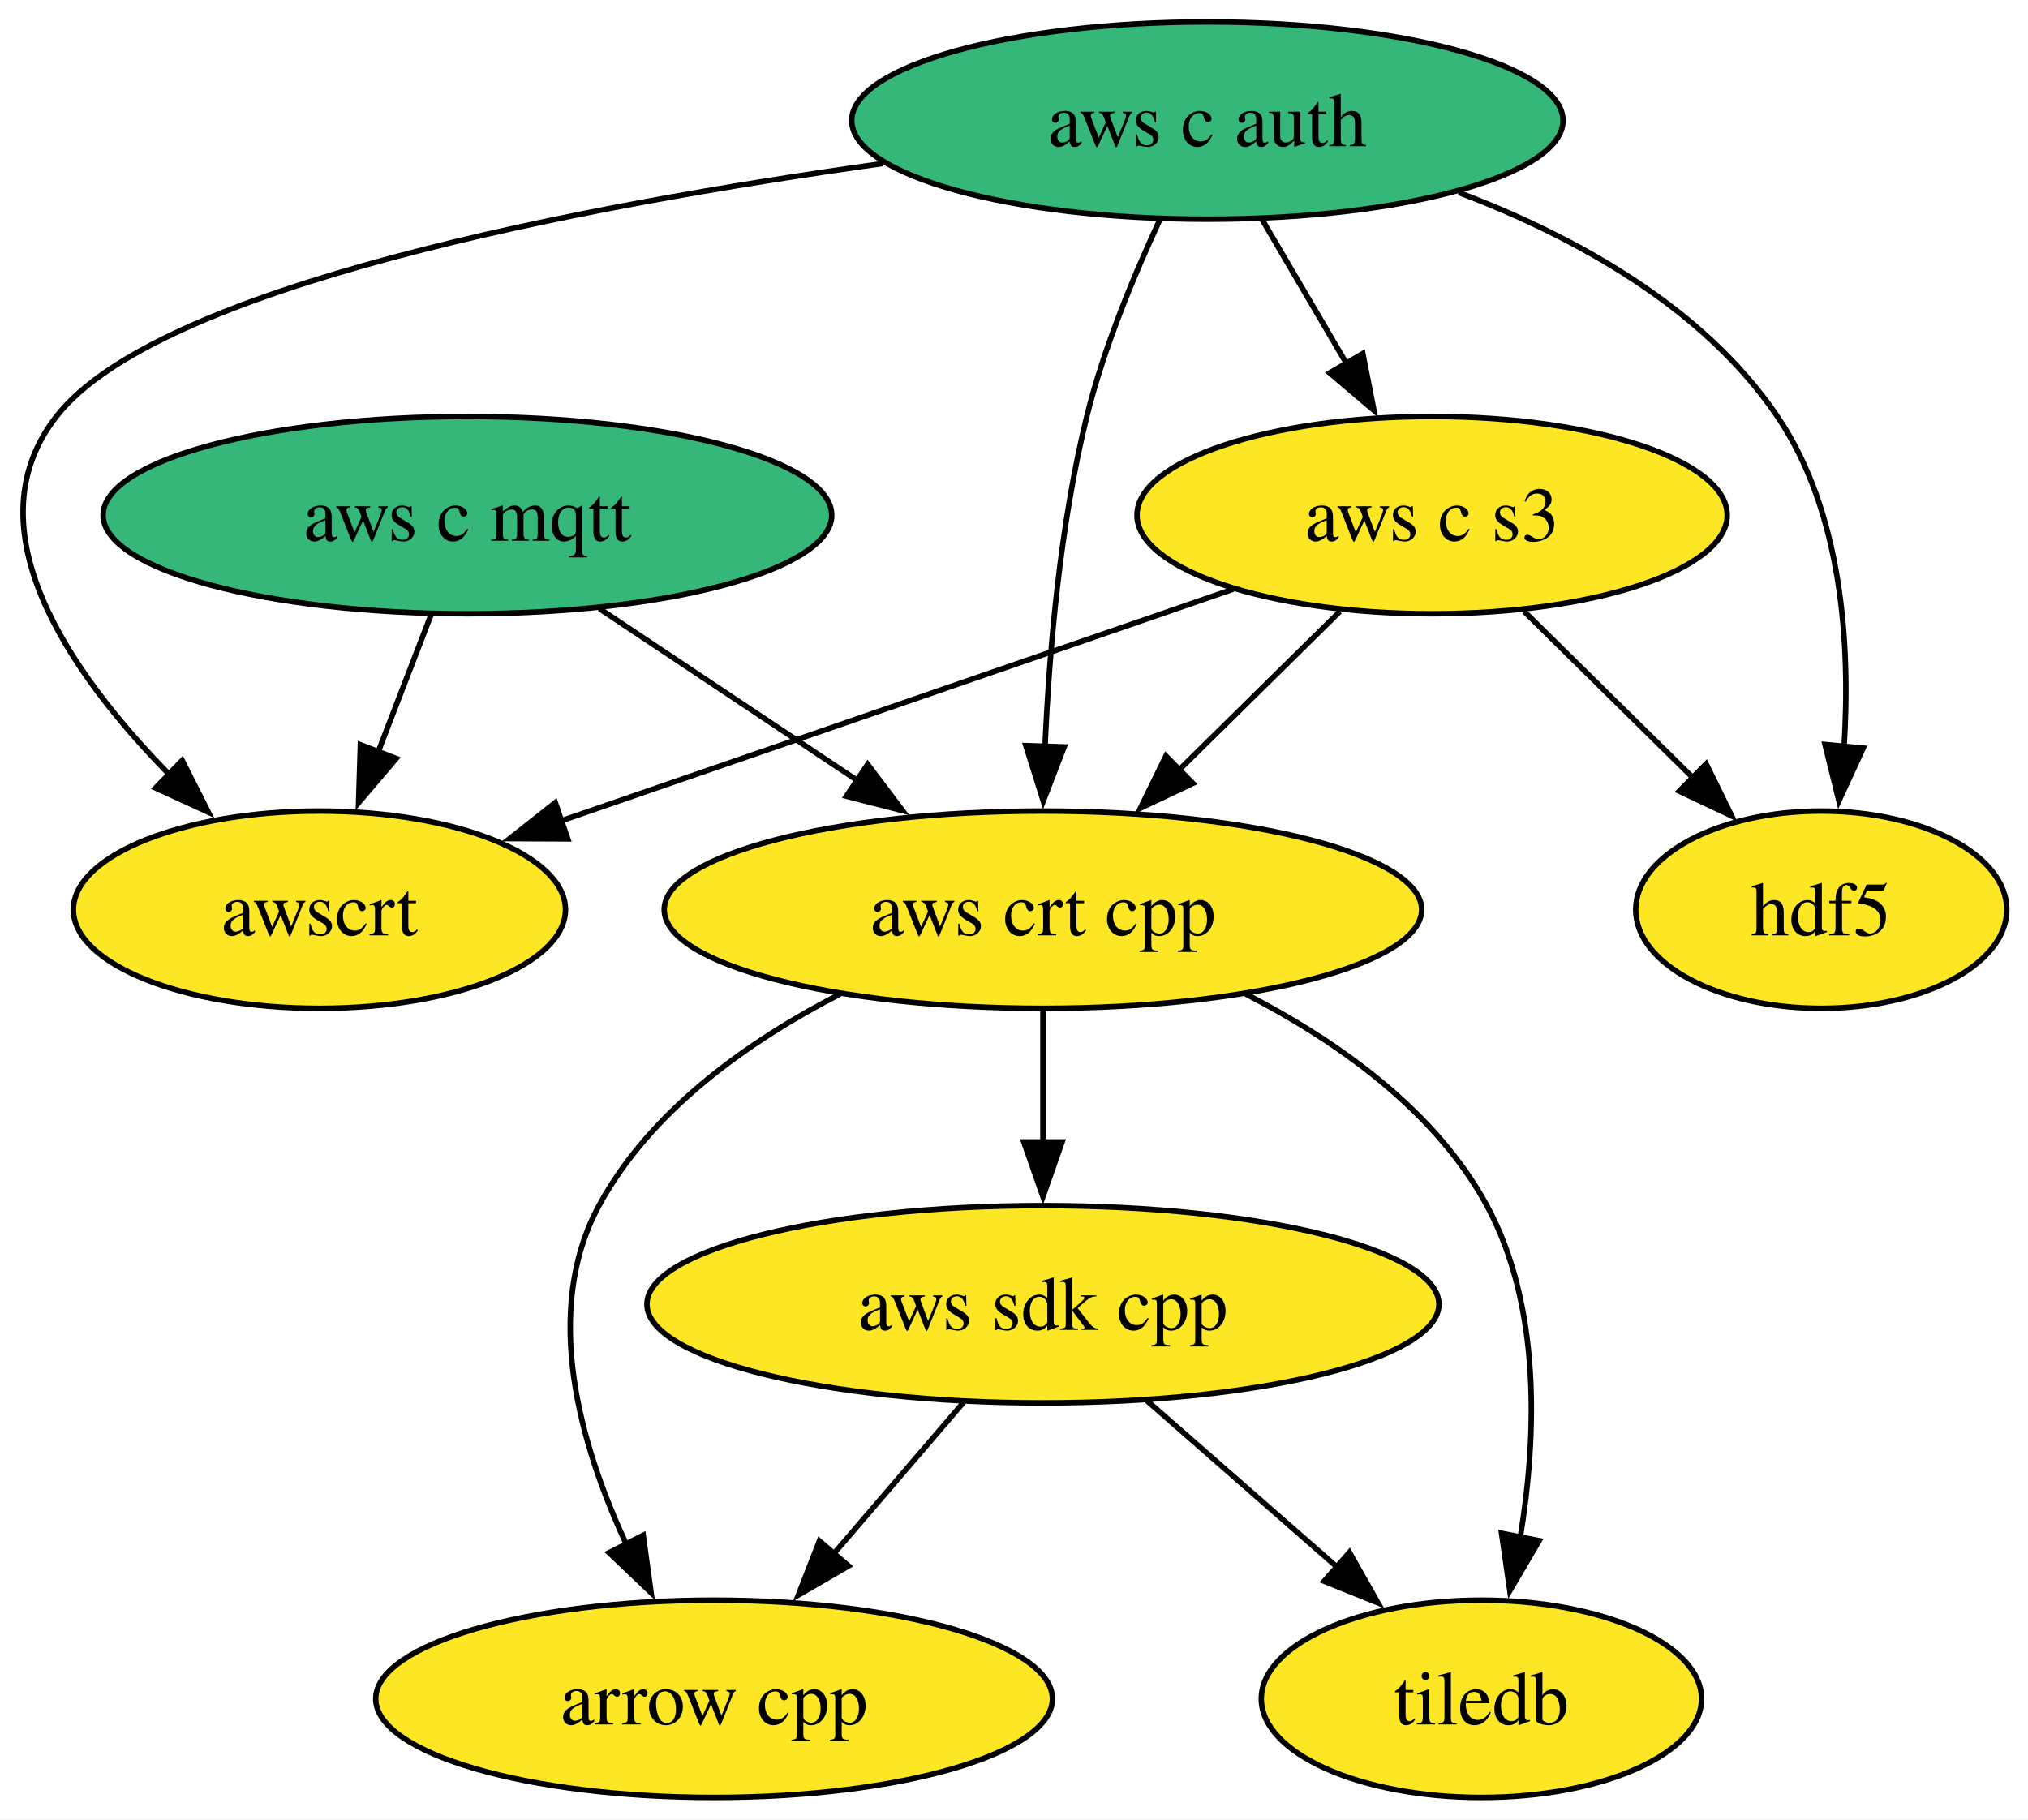
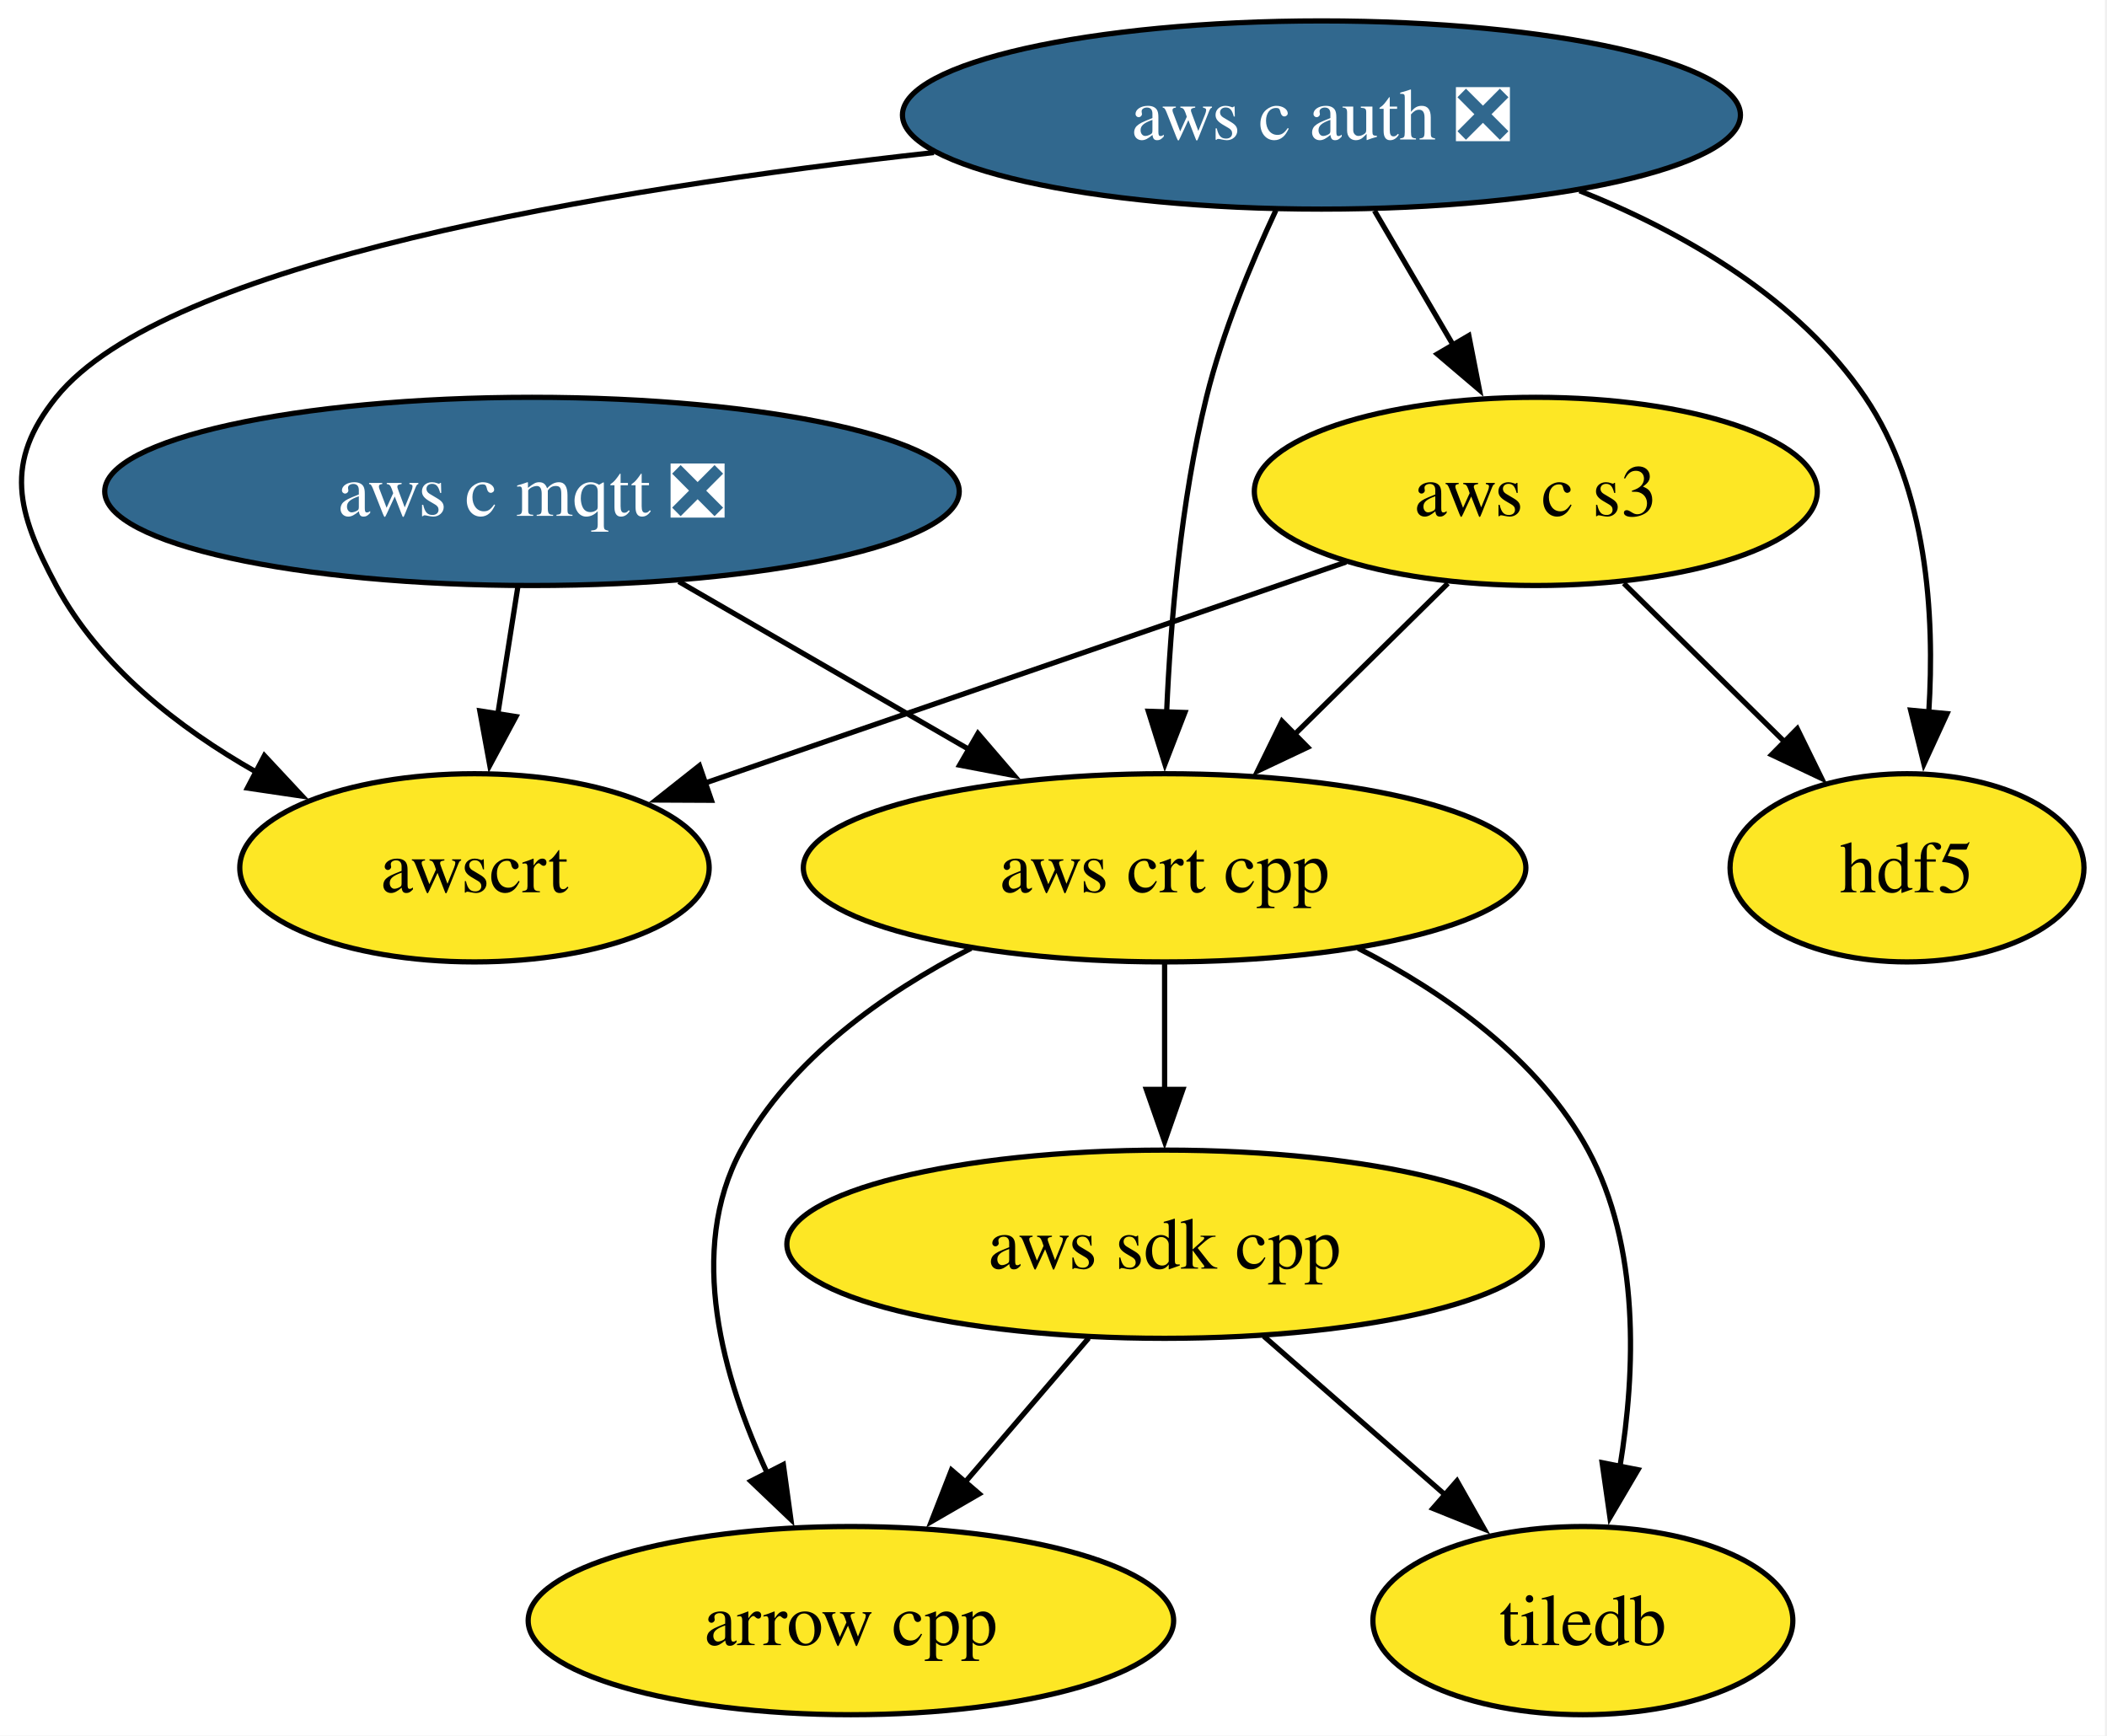
- <svg xmlns="http://www.w3.org/2000/svg" xmlns:xlink="http://www.w3.org/1999/xlink" width="370pt" height="332pt" viewBox="0.00 0.00 370.00 332.00">
+ <svg xmlns="http://www.w3.org/2000/svg" xmlns:xlink="http://www.w3.org/1999/xlink" width="403pt" height="332pt" viewBox="0.00 0.00 403.00 332.00">
  <g id="graph0" class="graph" transform="scale(1 1) rotate(0) translate(4 328)">
-     <polygon fill="white" stroke="none" points="-4,4 -4,-328 366.12,-328 366.12,4 -4,4" />
+     <polygon fill="white" stroke="none" points="-4,4 -4,-328 398.6,-328 398.6,4 -4,4" />
    <g id="node1" class="node">
      <g id="a_node1">
        <a xlink:href="https://github.com/conda-forge/arrow-cpp-feedstock" xlink:title="arrow cpp">
-           <ellipse fill="#fde725" stroke="black" cx="126.28" cy="-18" rx="61.73" ry="18" />
-           <text xml:space="preserve" text-anchor="middle" x="126.28" y="-13.32" font-family="Times,serif" font-size="14.00">arrow cpp</text>
+           <ellipse fill="#fde725" stroke="black" cx="158.75" cy="-18" rx="61.73" ry="18" />
+           <text xml:space="preserve" text-anchor="middle" x="158.75" y="-13.32" font-family="Times,serif" font-size="14.00">arrow cpp</text>
        </a>
      </g>
    </g>
    <g id="node2" class="node">
      <g id="a_node2">
        <a xlink:href="https://github.com/conda-forge/hdf5-feedstock" xlink:title="hdf5">
-           <ellipse fill="#fde725" stroke="black" cx="328.28" cy="-162" rx="33.85" ry="18" />
-           <text xml:space="preserve" text-anchor="middle" x="328.28" y="-157.32" font-family="Times,serif" font-size="14.00">hdf5</text>
+           <ellipse fill="#fde725" stroke="black" cx="360.75" cy="-162" rx="33.85" ry="18" />
+           <text xml:space="preserve" text-anchor="middle" x="360.75" y="-157.32" font-family="Times,serif" font-size="14.00">hdf5</text>
        </a>
      </g>
    </g>
    <g id="node3" class="node">
      <g id="a_node3">
        <a xlink:href="https://github.com/conda-forge/tiledb-feedstock" xlink:title="tiledb">
-           <ellipse fill="#fde725" stroke="black" cx="266.28" cy="-18" rx="40.16" ry="18" />
-           <text xml:space="preserve" text-anchor="middle" x="266.28" y="-13.32" font-family="Times,serif" font-size="14.00">tiledb</text>
+           <ellipse fill="#fde725" stroke="black" cx="298.75" cy="-18" rx="40.16" ry="18" />
+           <text xml:space="preserve" text-anchor="middle" x="298.75" y="-13.32" font-family="Times,serif" font-size="14.00">tiledb</text>
        </a>
      </g>
    </g>
    <g id="node4" class="node">
      <g id="a_node4">
        <a xlink:href="https://github.com/conda-forge/aws-sdk-cpp-feedstock" xlink:title="aws sdk cpp">
-           <ellipse fill="#fde725" stroke="black" cx="186.28" cy="-90" rx="72.25" ry="18" />
-           <text xml:space="preserve" text-anchor="middle" x="186.28" y="-85.33" font-family="Times,serif" font-size="14.00">aws sdk cpp</text>
+           <ellipse fill="#fde725" stroke="black" cx="218.75" cy="-90" rx="72.25" ry="18" />
+           <text xml:space="preserve" text-anchor="middle" x="218.75" y="-85.33" font-family="Times,serif" font-size="14.00">aws sdk cpp</text>
        </a>
      </g>
    </g>
    <g id="edge1" class="edge">
-       <path fill="none" stroke="black" d="M171.75,-72.05C164.6,-63.71 155.84,-53.49 147.92,-44.25" />
-       <polygon fill="black" stroke="black" points="150.82,-42.25 141.65,-36.94 145.5,-46.81 150.82,-42.25" />
+       <path fill="none" stroke="black" d="M204.23,-72.05C197.08,-63.71 188.32,-53.49 180.4,-44.25" />
+       <polygon fill="black" stroke="black" points="183.3,-42.25 174.13,-36.94 177.98,-46.81 183.3,-42.25" />
    </g>
    <g id="edge2" class="edge">
-       <path fill="none" stroke="black" d="M205.24,-72.41C215.59,-63.35 228.57,-51.99 239.9,-42.08" />
-       <polygon fill="black" stroke="black" points="242.19,-44.73 247.41,-35.51 237.58,-39.46 242.19,-44.73" />
+       <path fill="none" stroke="black" d="M237.71,-72.41C248.07,-63.35 261.05,-51.99 272.38,-42.08" />
+       <polygon fill="black" stroke="black" points="274.67,-44.73 279.89,-35.51 270.06,-39.46 274.67,-44.73" />
    </g>
    <g id="node5" class="node">
      <g id="a_node5">
-         <a xlink:href="https://github.com/conda-forge/aws-c-mqtt-feedstock" xlink:title="aws c mqtt">
-           <ellipse fill="#35b779" stroke="black" cx="81.28" cy="-234" rx="66.47" ry="18" />
-           <text xml:space="preserve" text-anchor="middle" x="81.28" y="-229.32" font-family="Times,serif" font-size="14.00">aws c mqtt</text>
+         <a xlink:href="https://github.com/conda-forge/aws-c-mqtt-feedstock/pull/289" xlink:title="aws c mqtt ❎">
+           <ellipse fill="#31688e" stroke="black" cx="97.75" cy="-234" rx="81.72" ry="18" />
+           <text xml:space="preserve" text-anchor="middle" x="97.75" y="-229.32" font-family="Times,serif" font-size="14.00" fill="white">aws c mqtt ❎</text>
        </a>
      </g>
    </g>
    <g id="node7" class="node">
      <g id="a_node7">
        <a xlink:href="https://github.com/conda-forge/aws-crt-cpp-feedstock" xlink:title="aws crt cpp">
-           <ellipse fill="#fde725" stroke="black" cx="186.28" cy="-162" rx="69.1" ry="18" />
-           <text xml:space="preserve" text-anchor="middle" x="186.28" y="-157.32" font-family="Times,serif" font-size="14.00">aws crt cpp</text>
+           <ellipse fill="#fde725" stroke="black" cx="218.75" cy="-162" rx="69.1" ry="18" />
+           <text xml:space="preserve" text-anchor="middle" x="218.75" y="-157.32" font-family="Times,serif" font-size="14.00">aws crt cpp</text>
        </a>
      </g>
    </g>
    <g id="edge3" class="edge">
-       <path fill="none" stroke="black" d="M105.37,-216.94C119.4,-207.58 137.32,-195.64 152.73,-185.37" />
-       <polygon fill="black" stroke="black" points="154.3,-188.53 160.68,-180.07 150.41,-182.7 154.3,-188.53" />
+       <path fill="none" stroke="black" d="M125.82,-216.76C142.35,-207.2 163.48,-194.98 181.4,-184.61" />
+       <polygon fill="black" stroke="black" points="183.05,-187.7 189.95,-179.66 179.54,-181.64 183.05,-187.7" />
    </g>
    <g id="node9" class="node">
      <g id="a_node9">
        <a xlink:href="https://github.com/conda-forge/awscrt-feedstock" xlink:title="awscrt">
-           <ellipse fill="#fde725" stroke="black" cx="54.28" cy="-162" rx="44.89" ry="18" />
-           <text xml:space="preserve" text-anchor="middle" x="54.28" y="-157.32" font-family="Times,serif" font-size="14.00">awscrt</text>
+           <ellipse fill="#fde725" stroke="black" cx="86.75" cy="-162" rx="44.89" ry="18" />
+           <text xml:space="preserve" text-anchor="middle" x="86.75" y="-157.32" font-family="Times,serif" font-size="14.00">awscrt</text>
        </a>
      </g>
    </g>
    <g id="edge4" class="edge">
-       <path fill="none" stroke="black" d="M74.6,-215.7C71.69,-208.15 68.21,-199.12 64.95,-190.68" />
-       <polygon fill="black" stroke="black" points="68.28,-189.59 61.42,-181.52 61.75,-192.11 68.28,-189.59" />
+       <path fill="none" stroke="black" d="M95.04,-215.7C93.88,-208.32 92.49,-199.52 91.19,-191.25" />
+       <polygon fill="black" stroke="black" points="94.69,-190.93 89.68,-181.6 87.77,-192.02 94.69,-190.93" />
    </g>
    <g id="node6" class="node">
      <g id="a_node6">
-         <a xlink:href="https://github.com/conda-forge/aws-c-auth-feedstock" xlink:title="aws c auth">
-           <ellipse fill="#35b779" stroke="black" cx="216.28" cy="-306" rx="64.89" ry="18" />
-           <text xml:space="preserve" text-anchor="middle" x="216.28" y="-301.32" font-family="Times,serif" font-size="14.00">aws c auth</text>
+         <a xlink:href="https://github.com/conda-forge/aws-c-auth-feedstock/pull/365" xlink:title="aws c auth ❎">
+           <ellipse fill="#31688e" stroke="black" cx="248.75" cy="-306" rx="80.14" ry="18" />
+           <text xml:space="preserve" text-anchor="middle" x="248.75" y="-301.32" font-family="Times,serif" font-size="14.00" fill="white">aws c auth ❎</text>
        </a>
      </g>
    </g>
    <g id="edge8" class="edge">
-       <path fill="none" stroke="black" d="M262.15,-292.87C283.35,-284.83 306.77,-271.98 320.28,-252 332.11,-234.5 333.62,-210.44 332.44,-191.74" />
-       <polygon fill="black" stroke="black" points="335.93,-191.49 331.5,-181.86 328.96,-192.15 335.93,-191.49" />
+       <path fill="none" stroke="black" d="M298.12,-291.51C318.35,-283.41 339.98,-270.89 352.75,-252 364.59,-234.5 366.1,-210.44 364.91,-191.74" />
+       <polygon fill="black" stroke="black" points="368.41,-191.49 363.98,-181.86 361.44,-192.15 368.41,-191.49" />
    </g>
    <g id="edge6" class="edge">
-       <path fill="none" stroke="black" d="M207.56,-287.79C202.83,-277.63 197.33,-264.38 194.28,-252 189.39,-232.17 187.42,-209.21 186.65,-191.57" />
-       <polygon fill="black" stroke="black" points="190.15,-191.71 186.34,-181.83 183.16,-191.94 190.15,-191.71" />
+       <path fill="none" stroke="black" d="M240.04,-287.79C235.3,-277.63 229.8,-264.38 226.75,-252 221.87,-232.17 219.89,-209.21 219.13,-191.57" />
+       <polygon fill="black" stroke="black" points="222.63,-191.71 218.81,-181.83 215.64,-191.94 222.63,-191.71" />
    </g>
    <g id="node8" class="node">
      <g id="a_node8">
        <a xlink:href="https://github.com/conda-forge/aws-c-s3-feedstock" xlink:title="aws c s3">
-           <ellipse fill="#fde725" stroke="black" cx="257.28" cy="-234" rx="53.84" ry="18" />
-           <text xml:space="preserve" text-anchor="middle" x="257.28" y="-229.32" font-family="Times,serif" font-size="14.00">aws c s3</text>
+           <ellipse fill="#fde725" stroke="black" cx="289.75" cy="-234" rx="53.84" ry="18" />
+           <text xml:space="preserve" text-anchor="middle" x="289.75" y="-229.32" font-family="Times,serif" font-size="14.00">aws c s3</text>
        </a>
      </g>
    </g>
    <g id="edge5" class="edge">
-       <path fill="none" stroke="black" d="M226.2,-288.05C230.83,-280.14 236.46,-270.54 241.64,-261.69" />
-       <polygon fill="black" stroke="black" points="244.64,-263.49 246.68,-253.1 238.6,-259.95 244.64,-263.49" />
+       <path fill="none" stroke="black" d="M258.89,-287.7C263.46,-279.9 268.96,-270.51 274.04,-261.83" />
+       <polygon fill="black" stroke="black" points="276.94,-263.81 278.97,-253.41 270.9,-260.27 276.94,-263.81" />
    </g>
    <g id="edge7" class="edge">
-       <path fill="none" stroke="black" d="M157.11,-298.17C101.69,-290.41 24.7,-275.66 6.28,-252 -9.61,-231.61 8.65,-205.24 27.04,-186.51" />
-       <polygon fill="black" stroke="black" points="29.24,-189.25 34.01,-179.79 24.38,-184.21 29.24,-189.25" />
+       <path fill="none" stroke="black" d="M174.62,-298.82C111.42,-291.83 27.58,-277.88 6.75,-252 -3.28,-239.53 -0.82,-230.1 6.75,-216 15.08,-200.5 30.15,-188.76 44.99,-180.33" />
+       <polygon fill="black" stroke="black" points="46.57,-183.46 53.8,-175.71 43.32,-177.26 46.57,-183.46" />
    </g>
    <g id="edge9" class="edge">
-       <path fill="none" stroke="black" d="M149.26,-146.61C132.65,-138.07 114.71,-125.44 105.28,-108 94.86,-88.74 101.77,-64.4 110.35,-46.04" />
-       <polygon fill="black" stroke="black" points="113.35,-47.85 114.79,-37.36 107.12,-44.67 113.35,-47.85" />
+       <path fill="none" stroke="black" d="M181.74,-146.61C165.13,-138.07 147.19,-125.44 137.75,-108 127.34,-88.74 134.24,-64.4 142.83,-46.04" />
+       <polygon fill="black" stroke="black" points="145.83,-47.85 147.27,-37.36 139.6,-44.67 145.83,-47.85" />
    </g>
    <g id="edge11" class="edge">
-       <path fill="none" stroke="black" d="M223.29,-146.61C239.9,-138.07 257.84,-125.44 267.28,-108 277.22,-89.6 276.37,-65.78 273.36,-47.41" />
-       <polygon fill="black" stroke="black" points="276.82,-46.86 271.46,-37.73 269.95,-48.21 276.82,-46.86" />
+       <path fill="none" stroke="black" d="M255.77,-146.61C272.38,-138.07 290.32,-125.44 299.75,-108 309.7,-89.6 308.85,-65.78 305.84,-47.41" />
+       <polygon fill="black" stroke="black" points="309.3,-46.86 303.93,-37.73 302.43,-48.21 309.3,-46.86" />
    </g>
    <g id="edge10" class="edge">
-       <path fill="none" stroke="black" d="M186.28,-143.7C186.28,-136.41 186.28,-127.73 186.28,-119.54" />
-       <polygon fill="black" stroke="black" points="189.78,-119.62 186.28,-109.62 182.78,-119.62 189.78,-119.62" />
+       <path fill="none" stroke="black" d="M218.75,-143.7C218.75,-136.41 218.75,-127.73 218.75,-119.54" />
+       <polygon fill="black" stroke="black" points="222.25,-119.62 218.75,-109.62 215.25,-119.62 222.25,-119.62" />
    </g>
    <g id="edge14" class="edge">
-       <path fill="none" stroke="black" d="M274.1,-216.41C283.33,-207.31 294.91,-195.9 304.99,-185.96" />
-       <polygon fill="black" stroke="black" points="307.28,-188.61 311.95,-179.1 302.37,-183.63 307.28,-188.61" />
+       <path fill="none" stroke="black" d="M306.58,-216.41C315.81,-207.31 327.39,-195.9 337.47,-185.96" />
+       <polygon fill="black" stroke="black" points="339.76,-188.61 344.42,-179.1 334.84,-183.63 339.76,-188.61" />
    </g>
    <g id="edge12" class="edge">
-       <path fill="none" stroke="black" d="M240.45,-216.41C231.7,-207.78 220.83,-197.06 211.12,-187.5" />
-       <polygon fill="black" stroke="black" points="213.64,-185.06 204.06,-180.53 208.72,-190.05 213.64,-185.06" />
+       <path fill="none" stroke="black" d="M272.93,-216.41C264.17,-207.78 253.3,-197.06 243.6,-187.5" />
+       <polygon fill="black" stroke="black" points="246.12,-185.06 236.54,-180.53 241.2,-190.05 246.12,-185.06" />
    </g>
    <g id="edge13" class="edge">
-       <path fill="none" stroke="black" d="M220.98,-220.49C186.67,-208.65 135.12,-190.88 98.43,-178.23" />
-       <polygon fill="black" stroke="black" points="99.59,-174.92 88.99,-174.97 97.31,-181.54 99.59,-174.92" />
+       <path fill="none" stroke="black" d="M253.46,-220.49C219.15,-208.65 167.59,-190.88 130.91,-178.23" />
+       <polygon fill="black" stroke="black" points="132.07,-174.92 121.47,-174.97 129.78,-181.54 132.07,-174.92" />
    </g>
  </g>
</svg>
